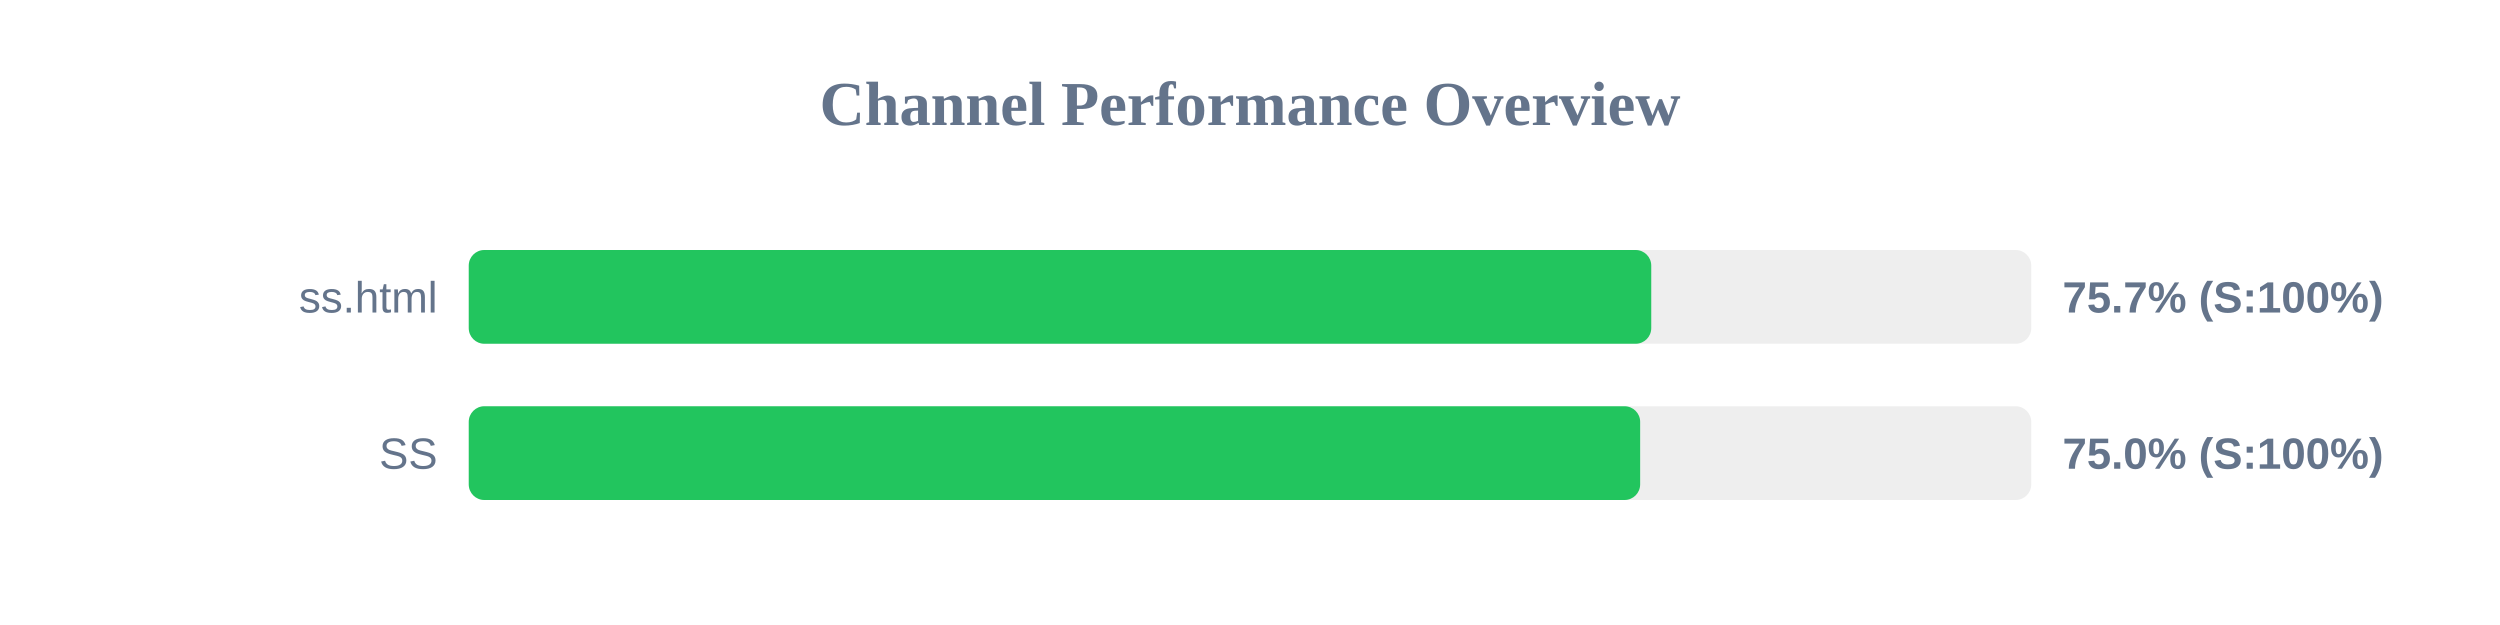
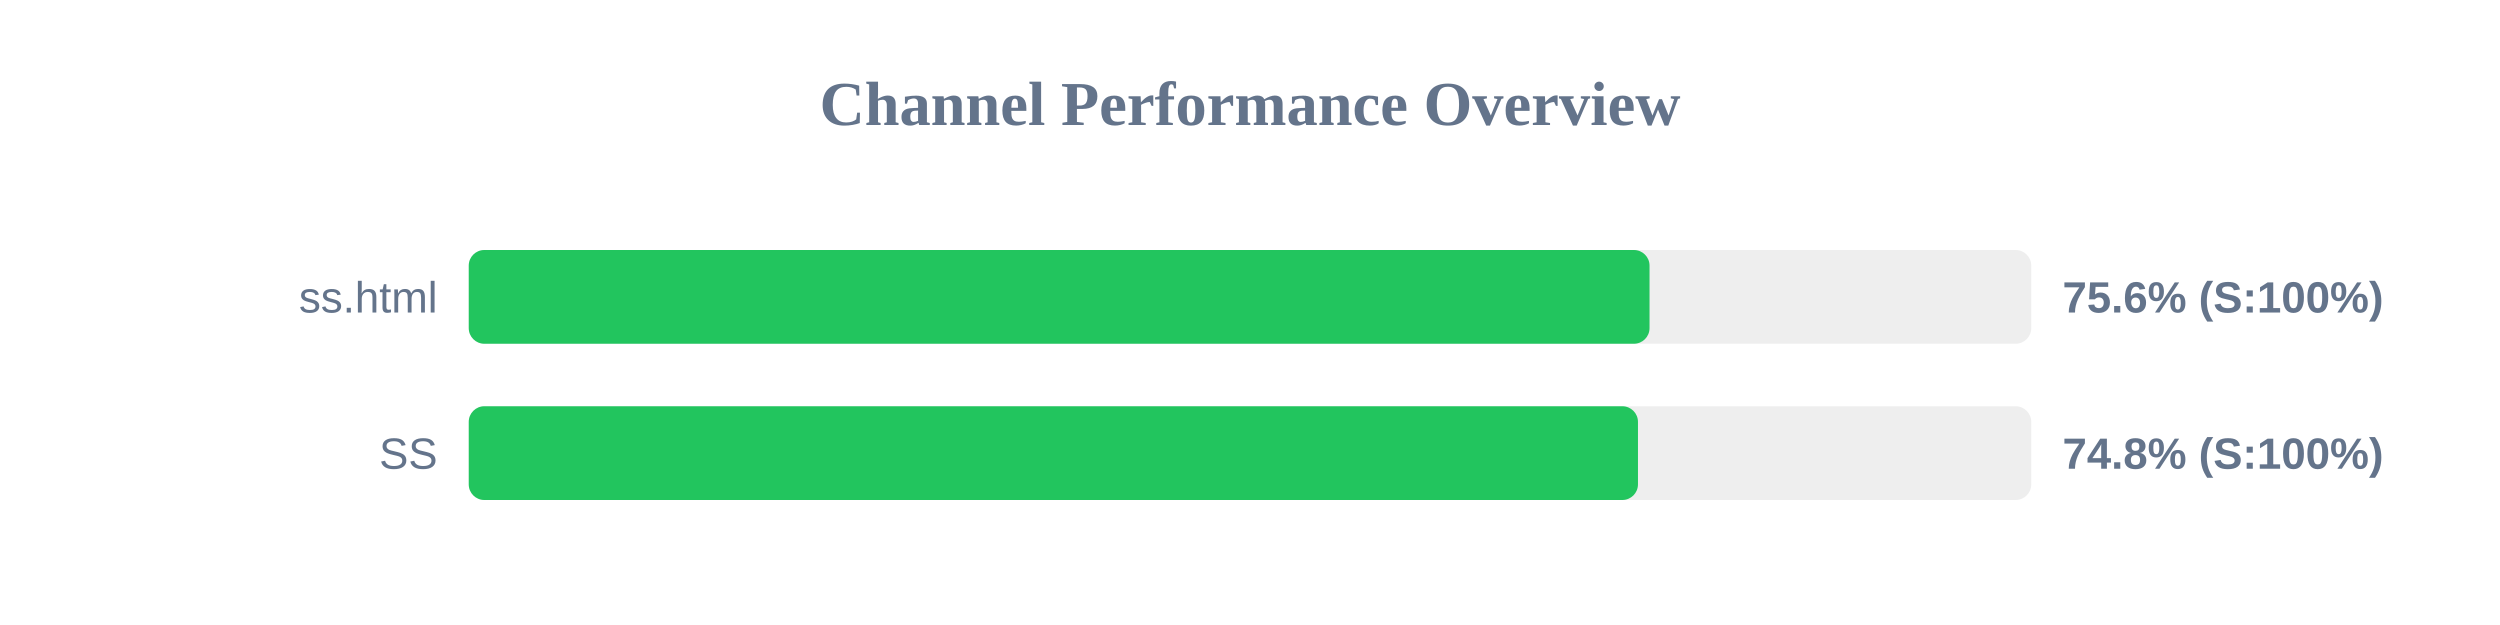
<svg xmlns="http://www.w3.org/2000/svg" width="800" height="200" version="1.1">
  <style>
        .row { font: 14px Arial; fill: #64748b; }
        .score { font: bold 14px Arial; fill: #64748b; }
    </style>
  <text x="400" y="40" text-anchor="middle" font-size="20px" font-weight="bold" fill="#64748b">Channel Performance Overview</text>
  <rect x="150" y="80" width="500" height="30" fill="#eee" rx="5" />
-   <rect x="150" y="80" width="378.4" height="30" fill="#22c55e" rx="5" />
+   <rect x="150" y="80" width="377.85" height="30" fill="#22c55e" rx="5" />
  <text x="140" y="100" text-anchor="end" class="row">ss.html</text>
-   <text x="660" y="100" text-anchor="start" class="score">75.7% (S:100%)</text>
+   <text x="660" y="100" text-anchor="start" class="score">75.6% (S:100%)</text>
  <rect x="150" y="130" width="500" height="30" fill="#eee" rx="5" />
-   <rect x="150" y="130" width="374.85" height="30" fill="#22c55e" rx="5" />
+   <rect x="150" y="130" width="374.15" height="30" fill="#22c55e" rx="5" />
  <text x="140" y="150" text-anchor="end" class="row">SS</text>
-   <text x="660" y="150" text-anchor="start" class="score">75.0% (S:100%)</text>
+   <text x="660" y="150" text-anchor="start" class="score">74.8% (S:100%)</text>
</svg>
